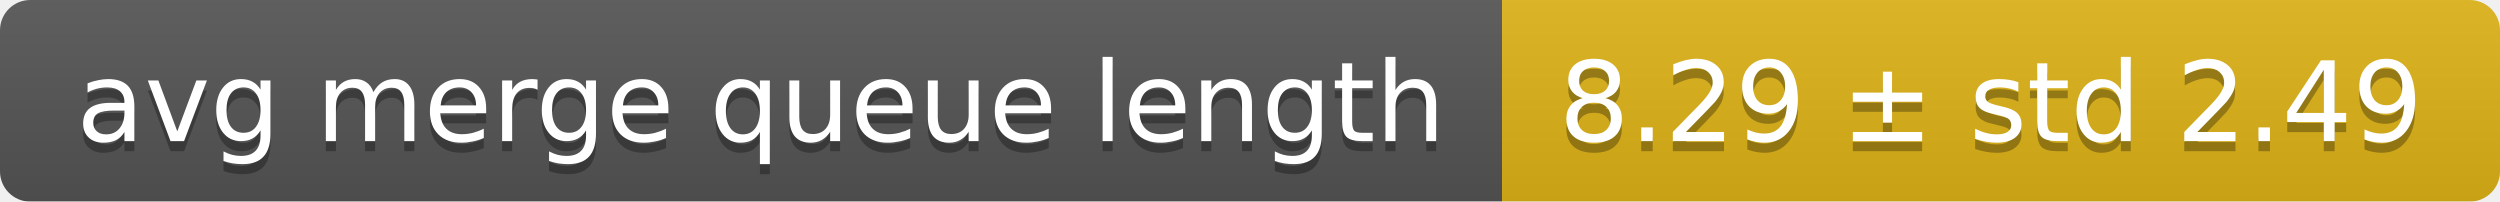
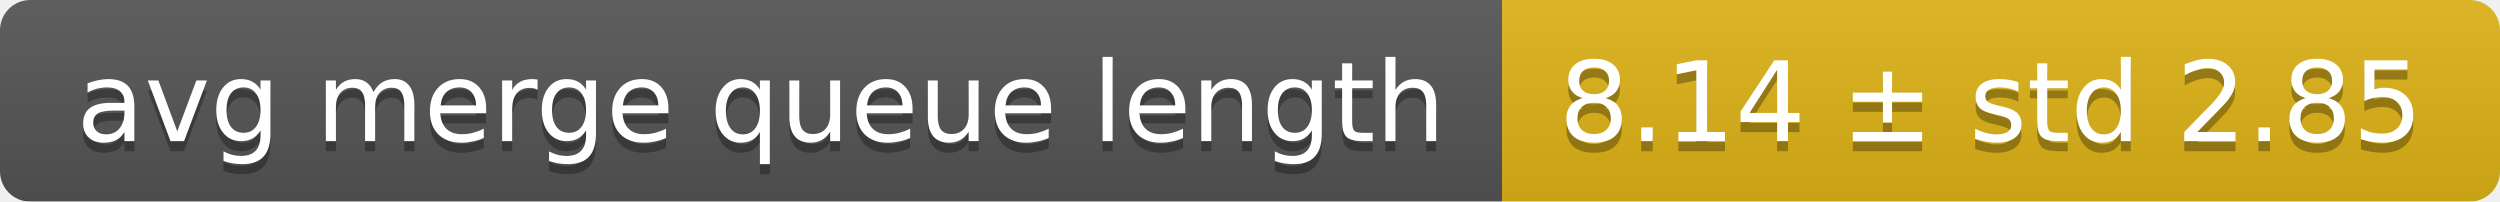
<svg xmlns="http://www.w3.org/2000/svg" width="248" height="20">
  <linearGradient id="smooth" x2="0" y2="100%">
    <stop offset="0" stop-color="#bbb" stop-opacity=".1" />
    <stop offset="1" stop-opacity=".1" />
  </linearGradient>
  <mask id="round">
    <rect width="248" height="20" rx="3" fill="#fff" />
  </mask>
  <g mask="url(#round)">
    <rect width="149" height="20" fill="#555" />
    <rect x="149" width="99" height="20" fill="#dfb317" />
    <rect width="248" height="20" fill="url(#smooth)" />
  </g>
  <g fill="#fff" text-anchor="middle" font-family="DejaVu Sans,Verdana,Geneva,sans-serif" font-size="11">
    <text x="75.5" y="15" fill="#010101" fill-opacity=".3">avg merge queue length</text>
    <text x="75.5" y="14">avg merge queue length</text>
-     <text x="197.5" y="15" fill="#010101" fill-opacity=".3">8.29 ± std 2.49</text>
-     <text x="197.5" y="14">8.29 ± std 2.49</text>
+     <text x="197.5" y="15" fill="#010101" fill-opacity=".3">8.14 ± std 2.85</text>
+     <text x="197.5" y="14">8.14 ± std 2.85</text>
  </g>
</svg>
